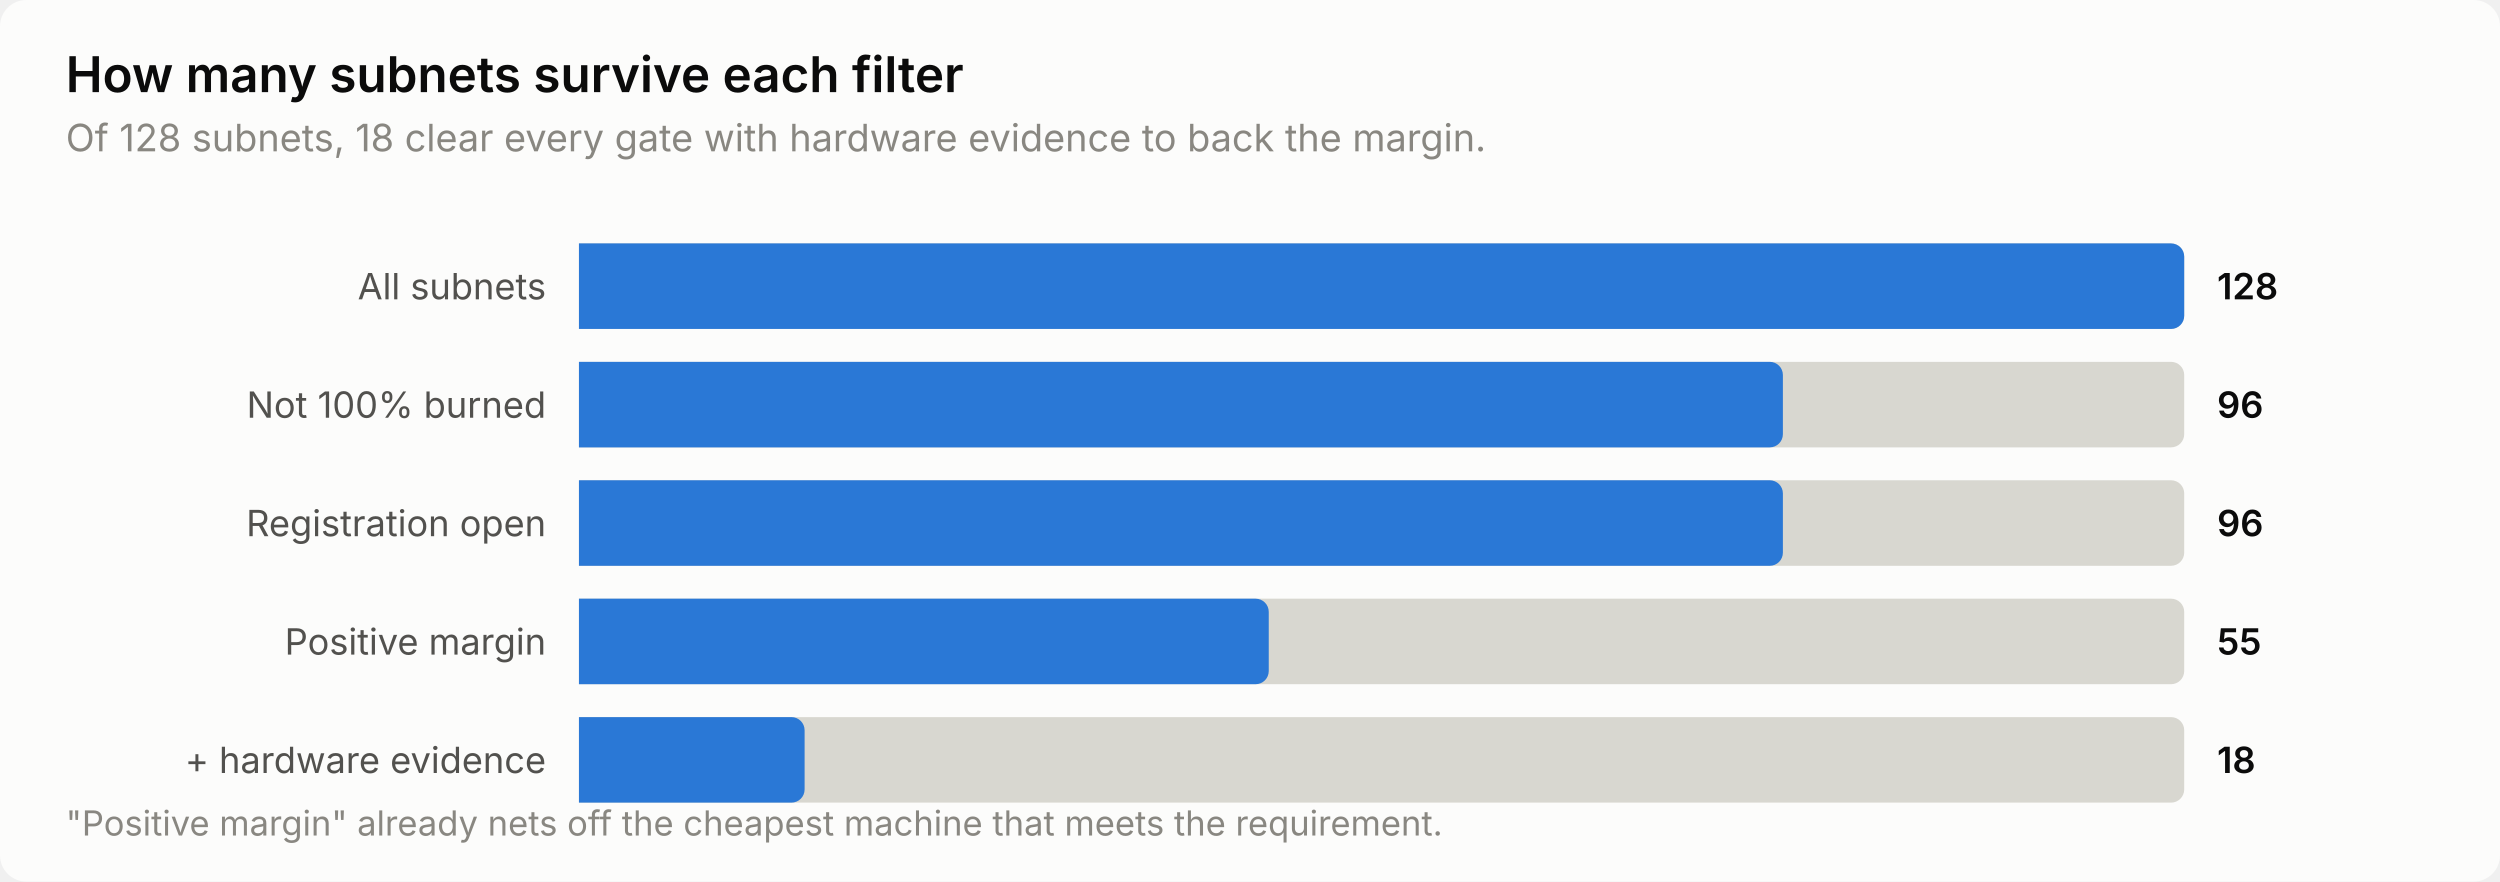
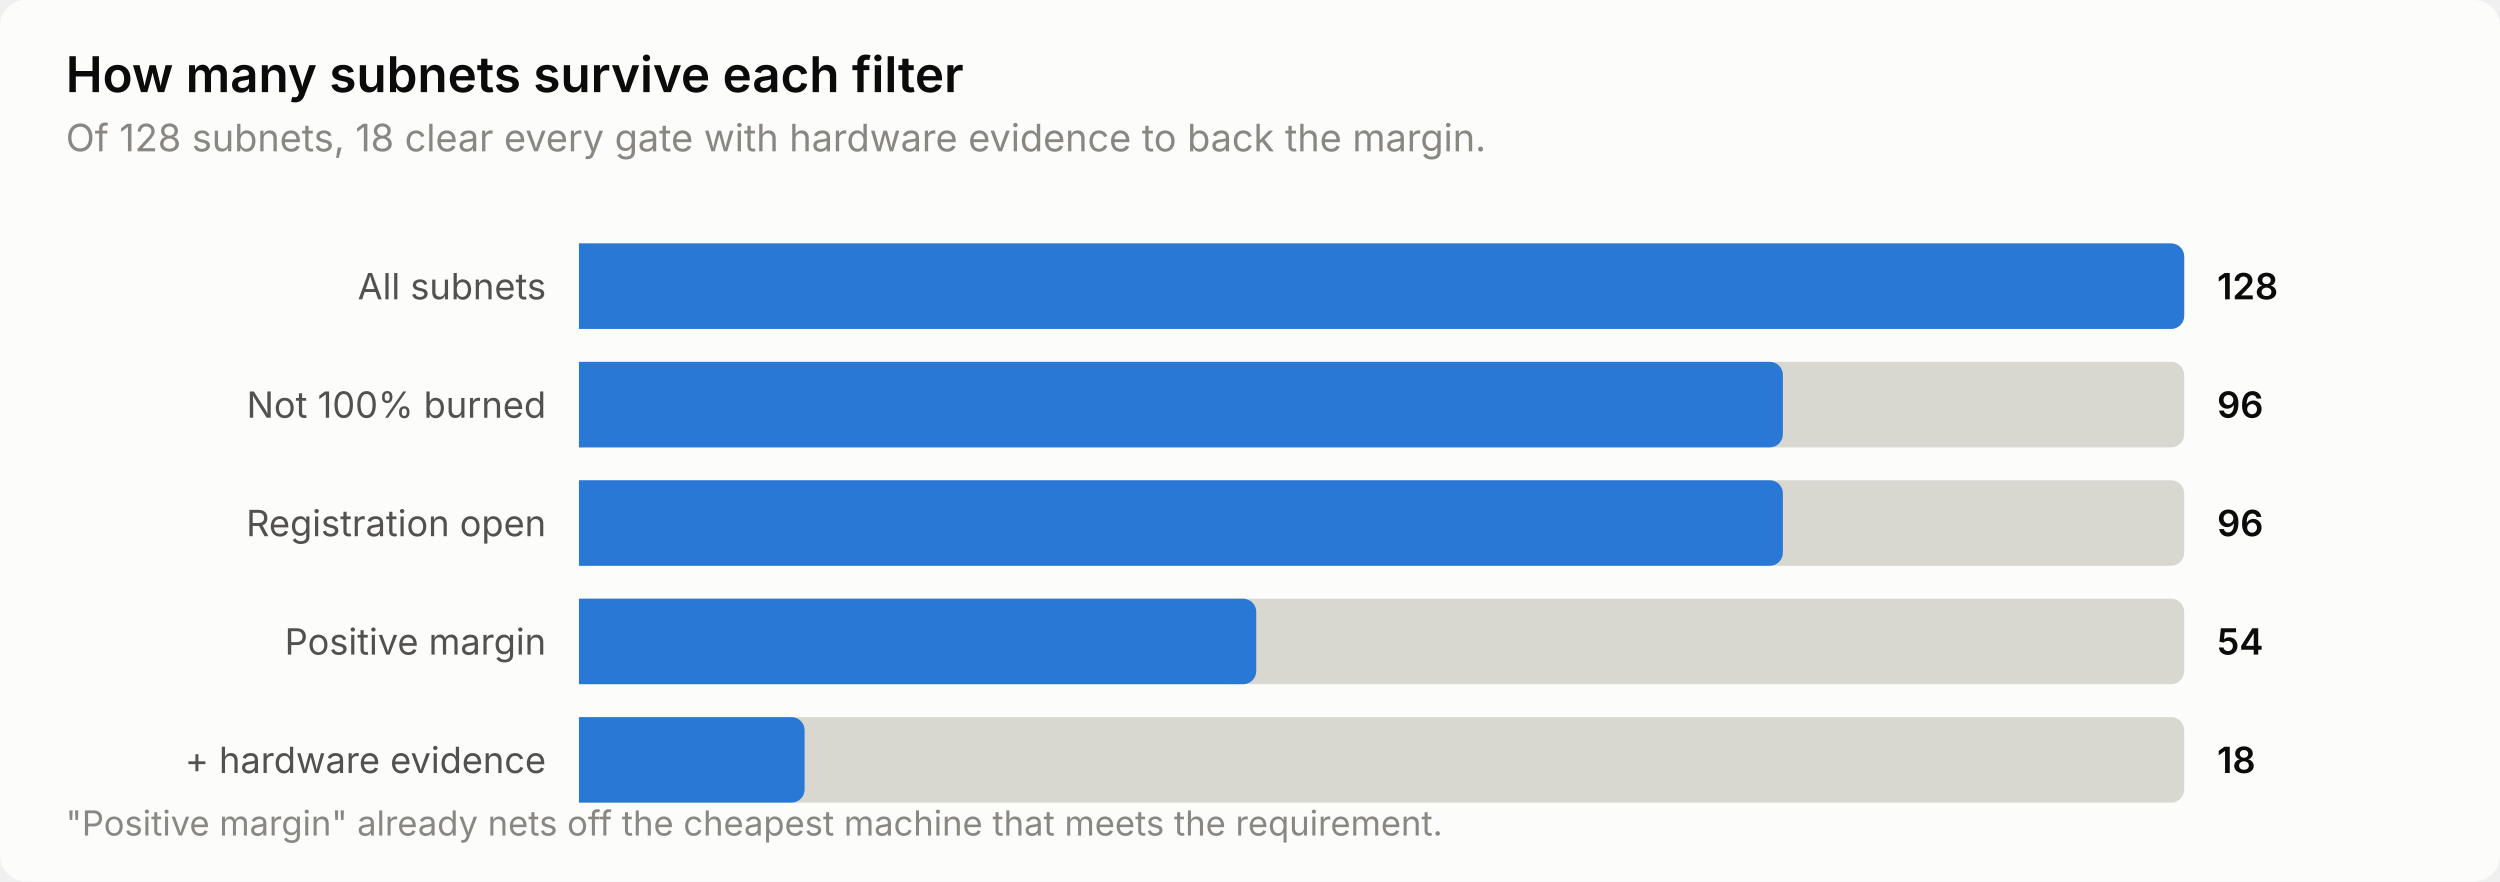
<svg xmlns="http://www.w3.org/2000/svg" width="760" height="268" viewBox="0 0 760 268" role="img" aria-label="How many subnets survive each filter">
  <style>
    text { font-family: system-ui, -apple-system, 'Segoe UI', sans-serif; }
    .t-title { font-size: 15px; font-weight: 600; }
    .t-sub { font-size: 11.5px; }
    .t-lab { font-size: 11px; }
    .t-val { font-size: 11px; font-weight: 600; font-variant-numeric: tabular-nums; }
    .t-tick { font-size: 10.5px; font-variant-numeric: tabular-nums; }

    .surface { fill: #fcfcfb; }
    .ink { fill: #0b0b0b; }
    .ink2 { fill: #52514e; }
    .muted { fill: #898781; }
    .grid { stroke: #e1e0d9; }
    .axis { stroke: #c3c2b7; }
    .accent { fill: #2a78d6; }
    .critical { fill: #d03b3b; }
    .deemph { fill: #d8d7d0; }

    @media (prefers-color-scheme: dark) {
      .surface { fill: #1a1a19; }
      .ink { fill: #ffffff; }
      .ink2 { fill: #c3c2b7; }
      .muted { fill: #898781; }
      .grid { stroke: #2c2c2a; }
      .axis { stroke: #383835; }
      .accent { fill: #3987e5; }
      .deemph { fill: #3a3a37; }
    }
</style>
  <rect class="surface" width="760" height="268" rx="8" />
  <text class="ink t-title" x="20" y="28">How many subnets survive each filter</text>
  <text class="muted t-sub" x="20" y="46">Of 128 subnets, 18 clear every gate with hardware evidence to back the margin.</text>
  <text class="ink2 t-lab" x="166" y="91" text-anchor="end">All subnets</text>
  <path class="deemph" d="M176.0,74.0 H660.0 a4.0,4.0 0 0 1 4.0,4.0 V96.0 a4.0,4.0 0 0 1 -4.0,4.0 H176.0 Z" />
  <path class="accent" d="M176.0,74.0 H660.0 a4.0,4.0 0 0 1 4.0,4.0 V96.0 a4.0,4.0 0 0 1 -4.0,4.0 H176.0 Z" />
  <text class="ink t-val" x="674" y="91">128</text>
  <text class="ink2 t-lab" x="166" y="127" text-anchor="end">Not 100% burned</text>
  <path class="deemph" d="M176.0,110.0 H660.0 a4.0,4.0 0 0 1 4.0,4.0 V132.0 a4.0,4.0 0 0 1 -4.0,4.0 H176.0 Z" />
  <path class="accent" d="M176.0,110.0 H538.0 a4.0,4.0 0 0 1 4.0,4.0 V132.0 a4.0,4.0 0 0 1 -4.0,4.0 H176.0 Z" />
  <text class="ink t-val" x="674" y="127">96</text>
  <text class="ink2 t-lab" x="166" y="163" text-anchor="end">Registration open</text>
  <path class="deemph" d="M176.0,146.0 H660.0 a4.0,4.0 0 0 1 4.0,4.0 V168.0 a4.0,4.0 0 0 1 -4.0,4.0 H176.0 Z" />
  <path class="accent" d="M176.0,146.0 H538.0 a4.0,4.0 0 0 1 4.0,4.0 V168.0 a4.0,4.0 0 0 1 -4.0,4.0 H176.0 Z" />
  <text class="ink t-val" x="674" y="163">96</text>
  <text class="ink2 t-lab" x="166" y="199" text-anchor="end">Positive margin</text>
  <path class="deemph" d="M176.0,182.0 H660.0 a4.0,4.0 0 0 1 4.0,4.0 V204.0 a4.0,4.0 0 0 1 -4.0,4.0 H176.0 Z" />
-   <path class="accent" d="M176.0,182.0 H381.7 a4.0,4.0 0 0 1 4.0,4.0 V204.0 a4.0,4.0 0 0 1 -4.0,4.0 H176.0 Z" />
-   <text class="ink t-val" x="674" y="199">55</text>
+   <path class="accent" d="M176.0,182.0 H377.9 a4.0,4.0 0 0 1 4.0,4.0 V204.0 a4.0,4.0 0 0 1 -4.0,4.0 H176.0 Z" />
+   <text class="ink t-val" x="674" y="199">54</text>
  <text class="ink2 t-lab" x="166" y="235" text-anchor="end">+ hardware evidence</text>
  <path class="deemph" d="M176.0,218.0 H660.0 a4.0,4.0 0 0 1 4.0,4.0 V240.0 a4.0,4.0 0 0 1 -4.0,4.0 H176.0 Z" />
  <path class="accent" d="M176.0,218.0 H240.6 a4.0,4.0 0 0 1 4.0,4.0 V240.0 a4.0,4.0 0 0 1 -4.0,4.0 H176.0 Z" />
  <text class="ink t-val" x="674" y="235">18</text>
  <text class="muted t-tick" x="20" y="254">"Positive margin" already nets off the cheapest machine that meets the requirement.</text>
</svg>
